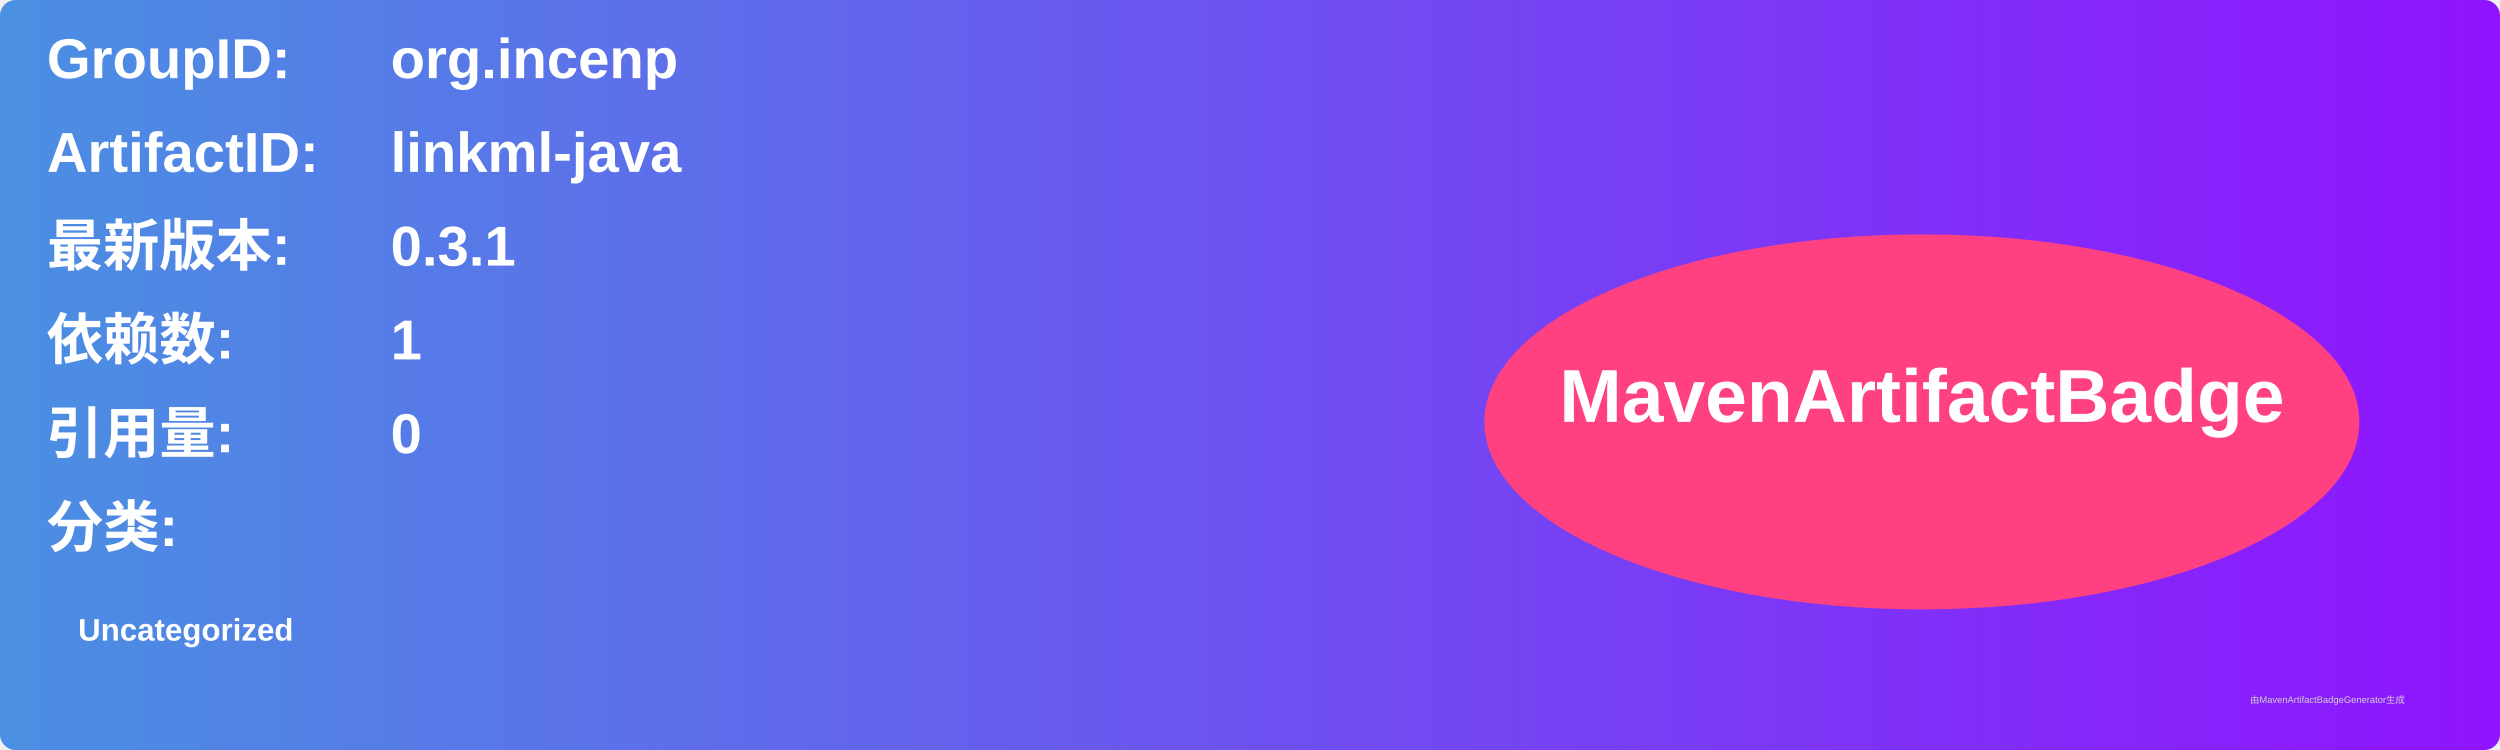
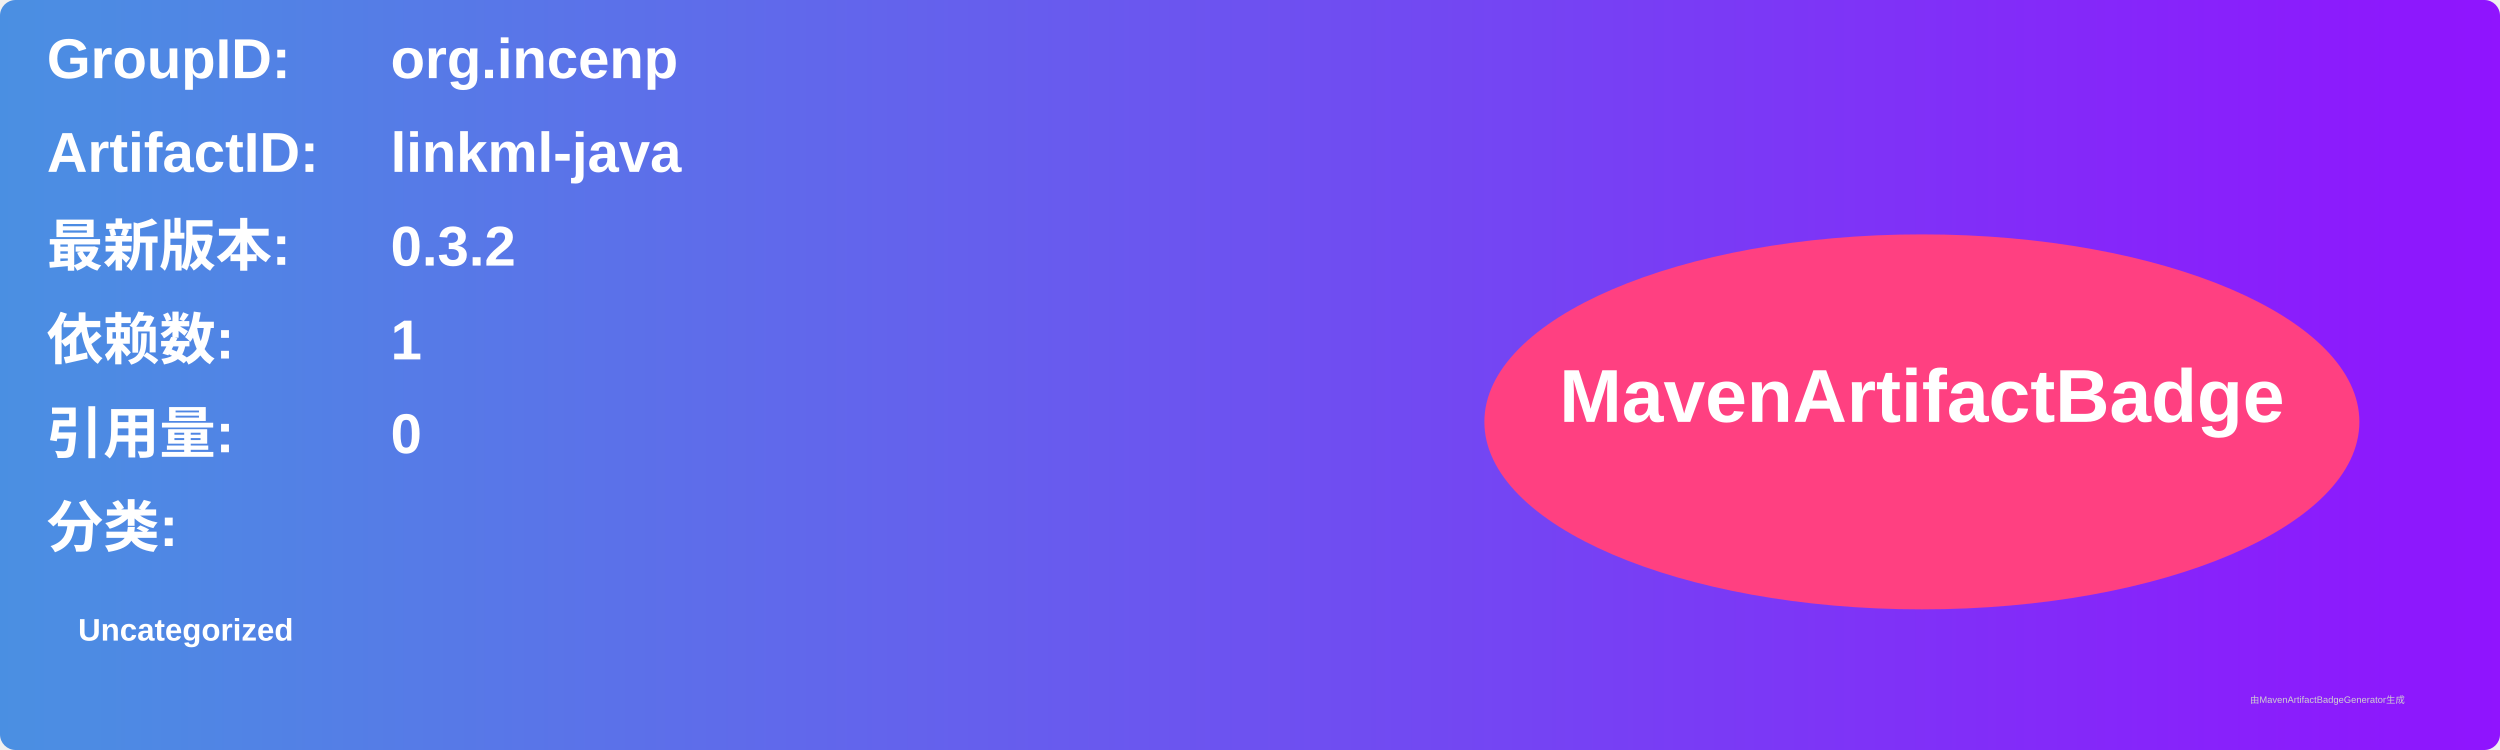
<svg xmlns="http://www.w3.org/2000/svg" width="800" height="240" viewBox="0 0 800 240">
  <linearGradient id="grad" x1="0%" y1="0%" x2="100%" y2="0%">
    <stop offset="0%" stop-color="#4a90e2" />
    <stop offset="100%" stop-color="#9013fe" />
  </linearGradient>
  <rect width="100%" height="100%" rx="5" ry="5" fill="url(#grad)" />
  <g transform="translate(15, 15)">
    <text x="0" y="10" font-family="Arial" font-size="18" fill="white" font-weight="bold" width="260">GroupID:</text>
    <text x="110" y="10" font-family="Arial" font-size="18" fill="white" font-weight="bold" width="460">org.incenp</text>
    <text x="0" y="40" font-family="Arial" font-size="18" fill="white" font-weight="bold" width="260">ArtifactID:</text>
    <text x="110" y="40" font-family="Arial" font-size="18" fill="white" font-weight="bold" width="460">linkml-java</text>
    <text x="0" y="70" font-family="Arial" font-size="18" fill="white" font-weight="bold">最新版本:</text>
    <text x="110" y="70" font-family="Arial" font-size="18" fill="white" font-weight="bold">
-       <tspan font-weight="bold">0.3.1</tspan>
+       <tspan font-weight="bold">0.3.2</tspan>
    </text>
    <text x="0" y="100" font-family="Arial" font-size="18" fill="white" font-weight="bold">依赖数: </text>
    <text x="110" y="100" font-family="Arial" font-size="18" fill="white">
      <tspan font-weight="bold">1</tspan>
    </text>
    <text x="0" y="130" font-family="Arial" font-size="18" fill="white" font-weight="bold">引用量: </text>
    <text x="110" y="130" font-family="Arial" font-size="18" fill="white">
      <tspan font-weight="bold">0</tspan>
    </text>
    <text x="0" y="160" font-family="Arial" font-size="18" fill="white" font-weight="bold">分类:</text>
    <text x="10" y="190" font-family="Arial" font-size="10" fill="white">
      <tspan font-weight="bold">Uncategorized</tspan>
    </text>
    <ellipse cx="600" cy="120" rx="140" ry="60" fill="#ff4081" />
    <text x="600" y="120" text-anchor="middle" font-family="Arial" font-size="24" fill="white" font-weight="bold">MavenArtifactBadge</text>
  </g>
  <text x="720" y="225" font-family="Arial" font-size="3" fill="#d0d0d0">由MavenArtifactBadgeGenerator生成</text>
</svg>
